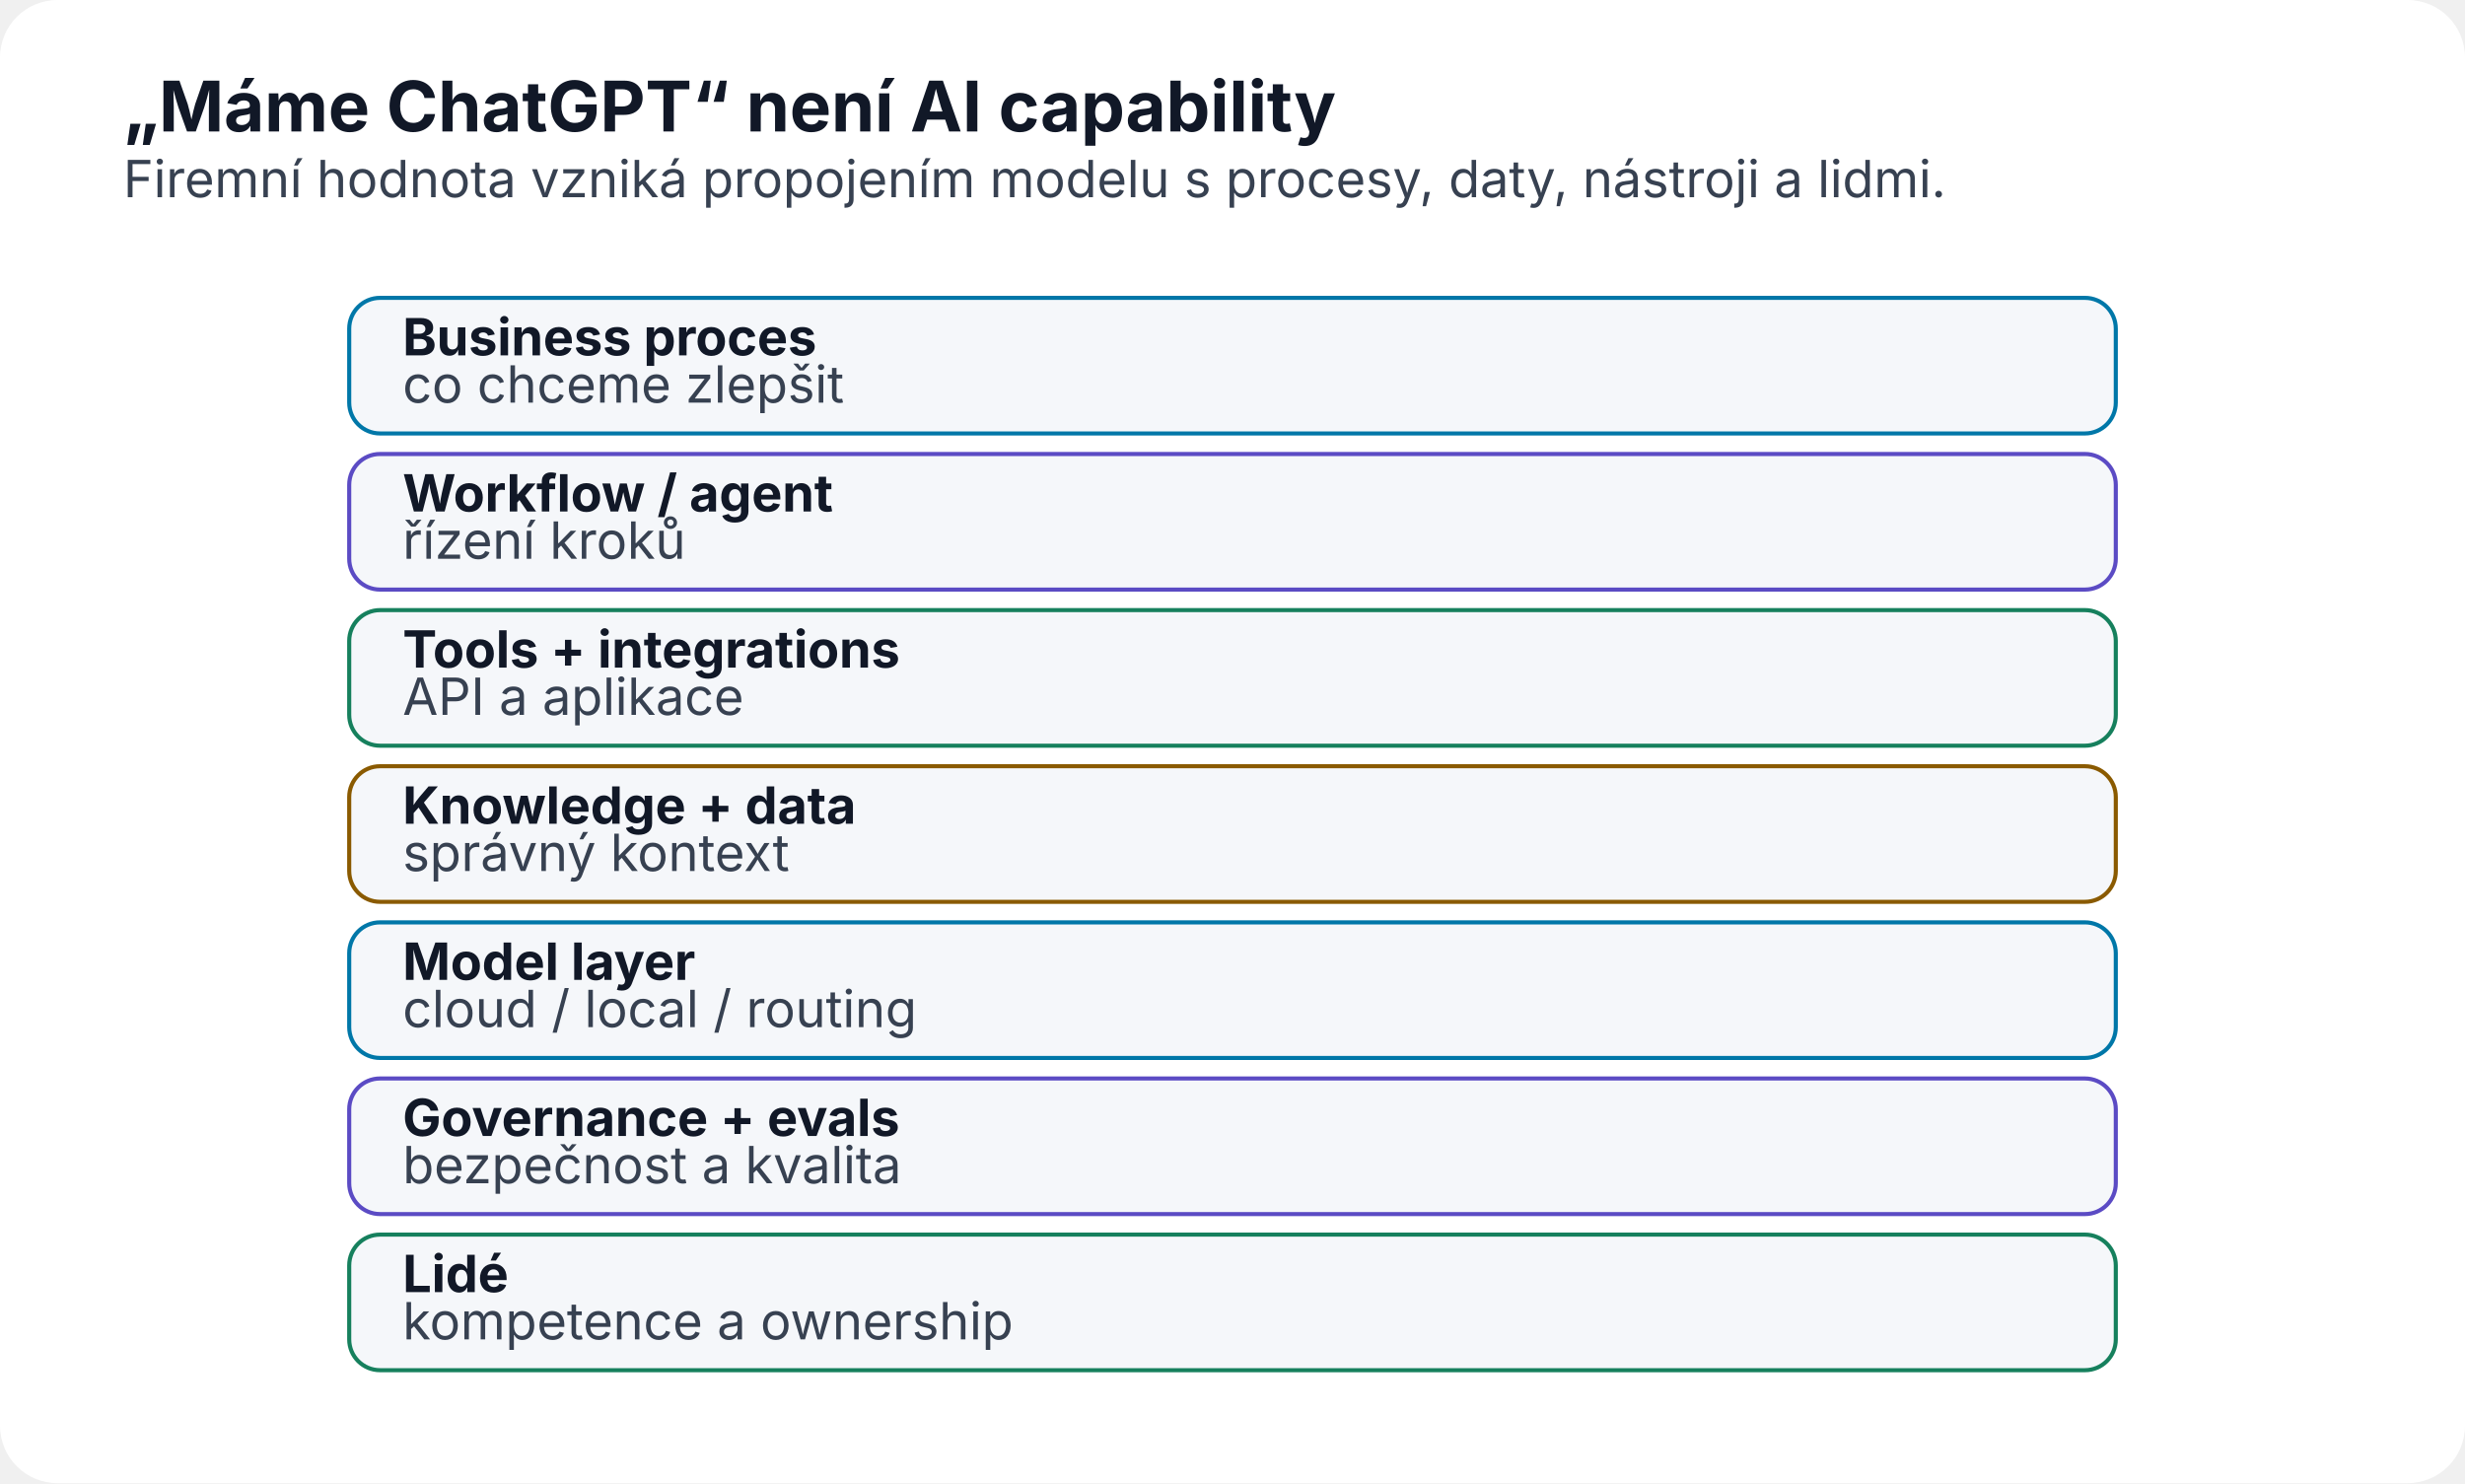
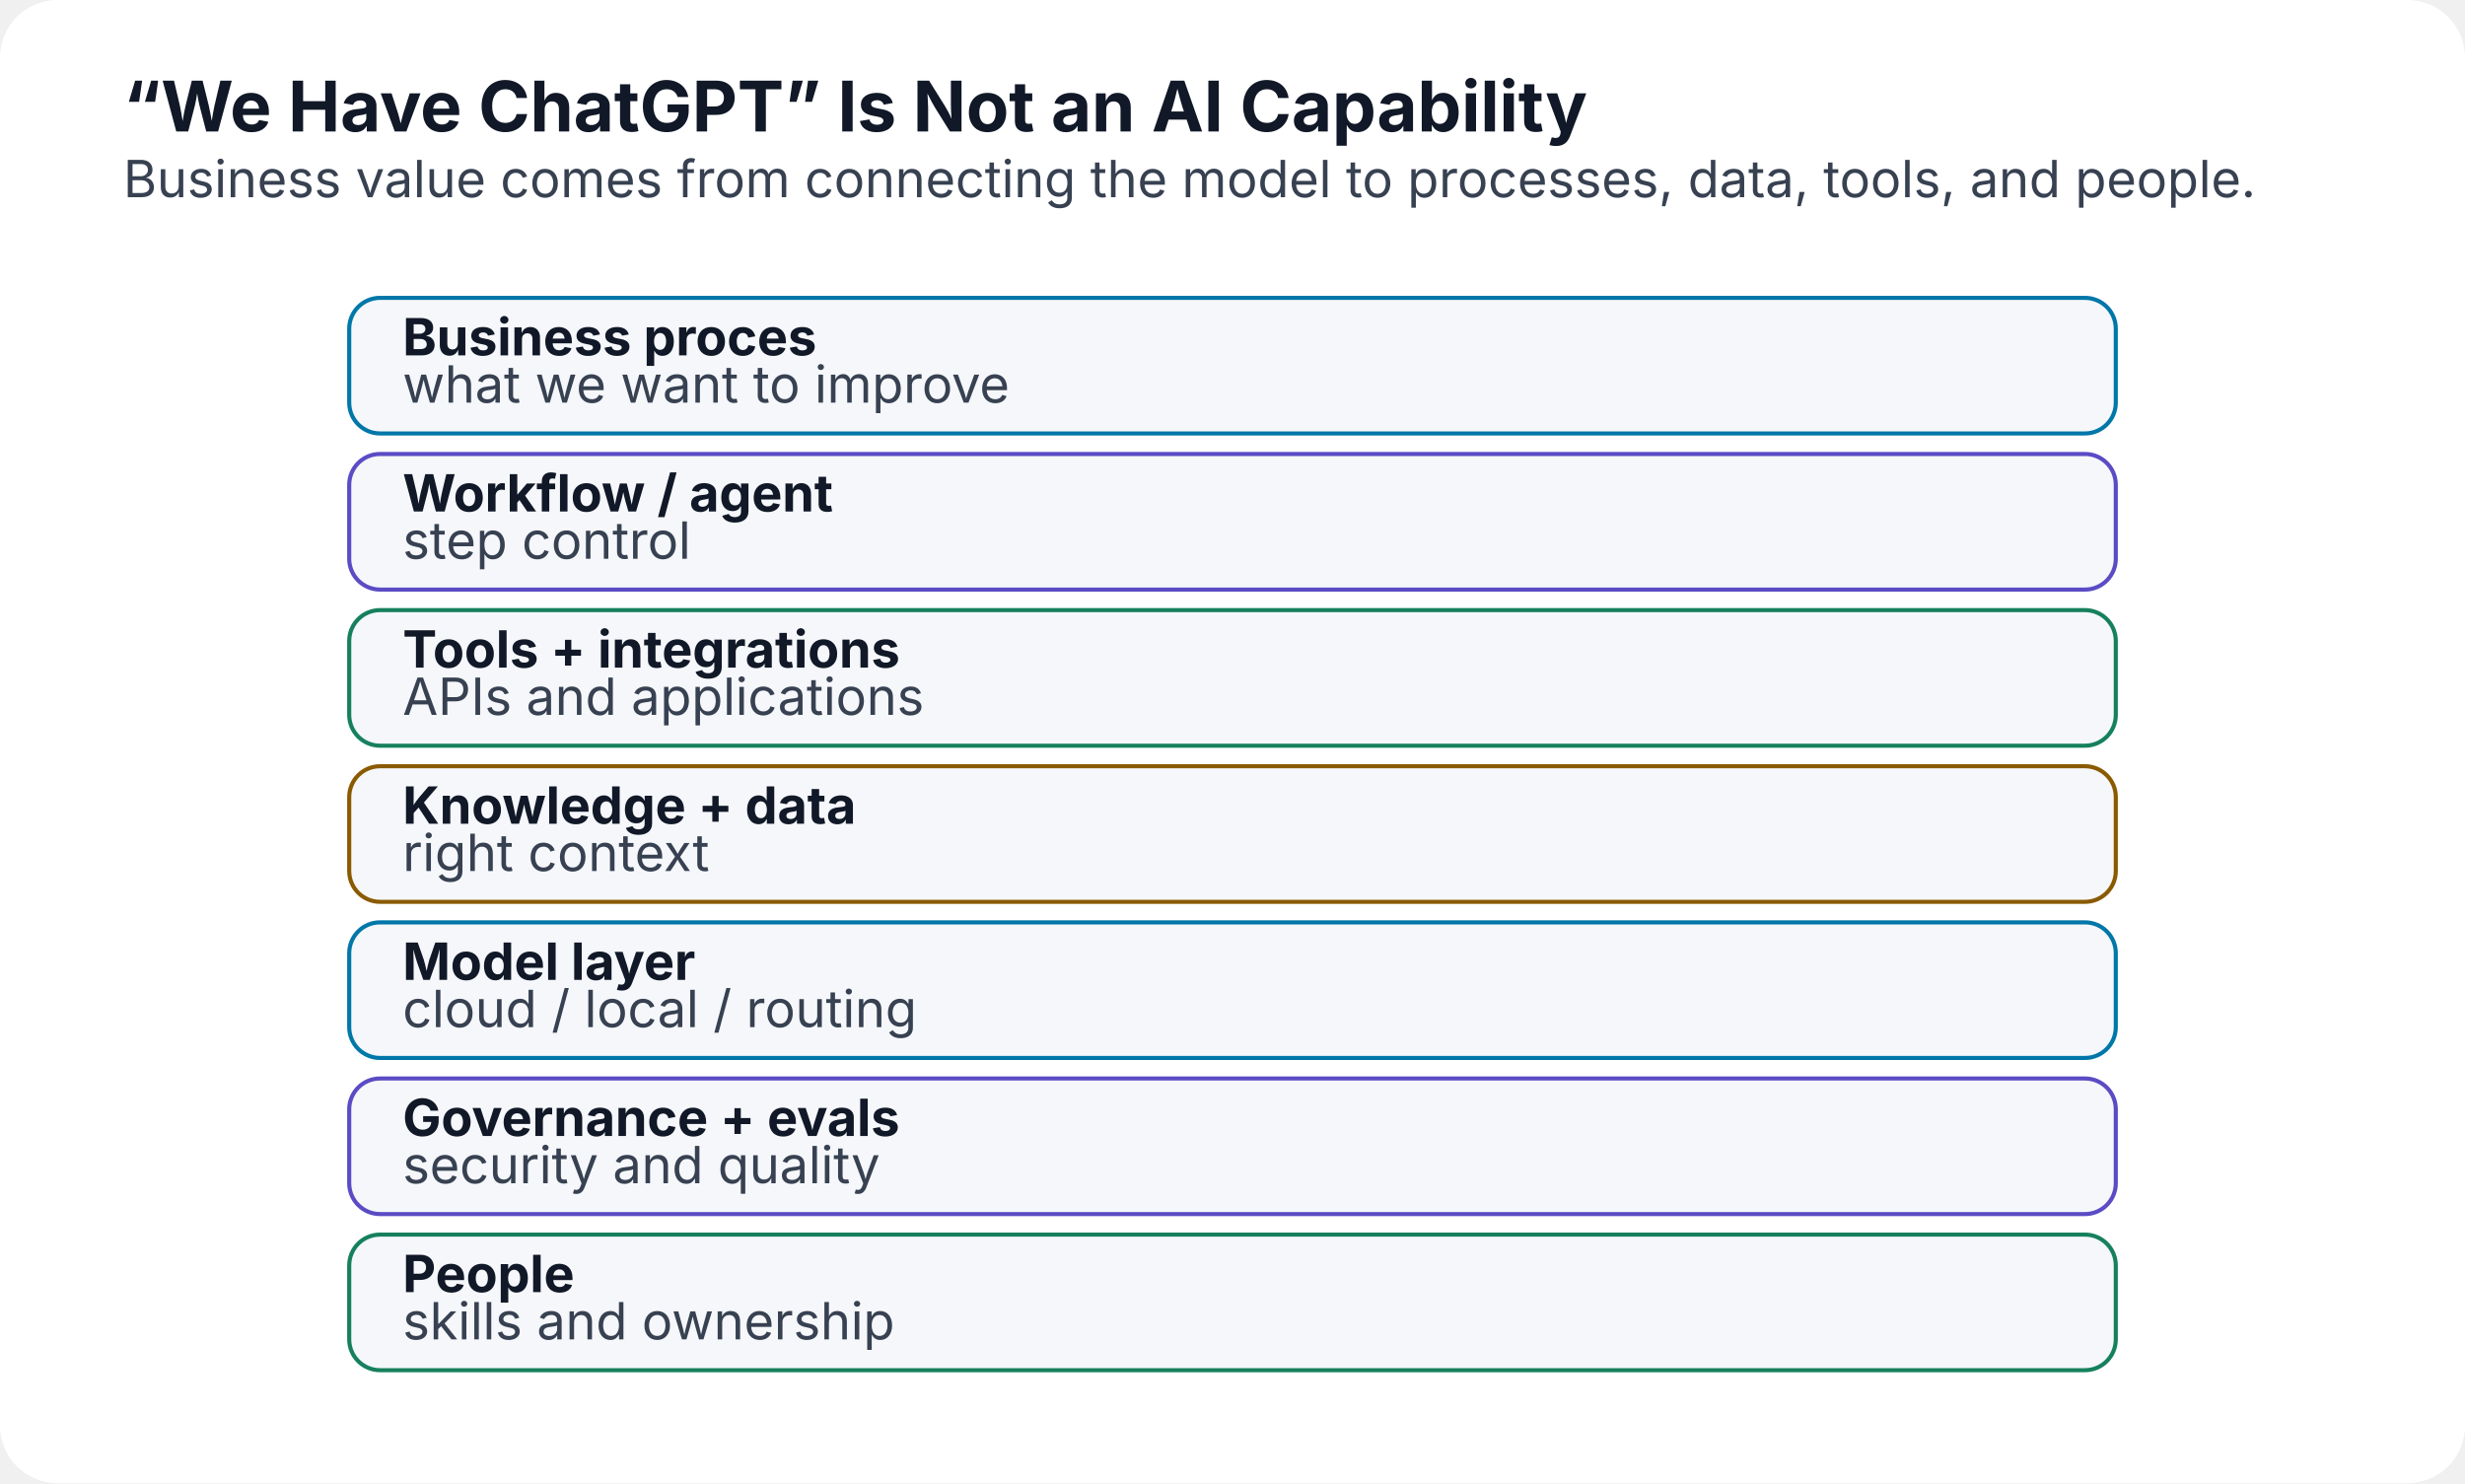
<svg xmlns="http://www.w3.org/2000/svg" width="1200" height="722" viewBox="0 0 1200 722" role="img" aria-labelledby="title desc">
  <defs>
    <marker id="arrow" markerWidth="10" markerHeight="10" refX="8" refY="3" orient="auto">
      <path d="M0,0 L0,6 L9,3 z" fill="#6b7280" />
    </marker>
  </defs>
  <rect width="1200" height="722" rx="28" fill="#ffffff" />
-   <text x="60" y="64" font-family="Inter,Segoe UI,Arial,sans-serif" font-size="34" font-weight="700" fill="#111827">„Máme ChatGPT“ není AI capability</text>
-   <text x="60" y="96" font-family="Inter,Segoe UI,Arial,sans-serif" font-size="25" fill="#374151">Firemní hodnota vzniká propojením modelu s procesy, daty, nástroji a lidmi.</text>
+   <text x="60" y="64" font-family="Inter,Segoe UI,Arial,sans-serif" font-size="34" font-weight="700" fill="#111827">“We Have ChatGPT” Is Not an AI Capability</text>
+   <text x="60" y="96" font-family="Inter,Segoe UI,Arial,sans-serif" font-size="25" fill="#374151">Business value comes from connecting the model to processes, data, tools, and people.</text>
  <rect x="170" y="145" width="860" height="66" rx="15" fill="#f5f7fa" stroke="#0077a8" stroke-width="2" />
  <text x="196" y="173" text-anchor="start" font-family="Inter,Segoe UI,Arial,sans-serif" font-size="25" font-weight="700" fill="#111827">Business proces</text>
-   <text x="196" y="196" text-anchor="start" font-family="Inter,Segoe UI,Arial,sans-serif" font-size="25" font-weight="400" fill="#374151">co chceme zlepšit</text>
+   <text x="196" y="196" text-anchor="start" font-family="Inter,Segoe UI,Arial,sans-serif" font-size="25" font-weight="400" fill="#374151">what we want to improve</text>
  <rect x="170" y="221" width="860" height="66" rx="15" fill="#f5f7fa" stroke="#5b4bc4" stroke-width="2" />
  <text x="196" y="249" text-anchor="start" font-family="Inter,Segoe UI,Arial,sans-serif" font-size="25" font-weight="700" fill="#111827">Workflow / agent</text>
-   <text x="196" y="272" text-anchor="start" font-family="Inter,Segoe UI,Arial,sans-serif" font-size="25" font-weight="400" fill="#374151">řízení kroků</text>
+   <text x="196" y="272" text-anchor="start" font-family="Inter,Segoe UI,Arial,sans-serif" font-size="25" font-weight="400" fill="#374151">step control</text>
  <rect x="170" y="297" width="860" height="66" rx="15" fill="#f5f7fa" stroke="#16805d" stroke-width="2" />
  <text x="196" y="325" text-anchor="start" font-family="Inter,Segoe UI,Arial,sans-serif" font-size="25" font-weight="700" fill="#111827">Tools + integrations</text>
-   <text x="196" y="348" text-anchor="start" font-family="Inter,Segoe UI,Arial,sans-serif" font-size="25" font-weight="400" fill="#374151">API a aplikace</text>
+   <text x="196" y="348" text-anchor="start" font-family="Inter,Segoe UI,Arial,sans-serif" font-size="25" font-weight="400" fill="#374151">APIs and applications</text>
  <rect x="170" y="373" width="860" height="66" rx="15" fill="#f5f7fa" stroke="#8a5a00" stroke-width="2" />
  <text x="196" y="401" text-anchor="start" font-family="Inter,Segoe UI,Arial,sans-serif" font-size="25" font-weight="700" fill="#111827">Knowledge + data</text>
-   <text x="196" y="424" text-anchor="start" font-family="Inter,Segoe UI,Arial,sans-serif" font-size="25" font-weight="400" fill="#374151">správný kontext</text>
+   <text x="196" y="424" text-anchor="start" font-family="Inter,Segoe UI,Arial,sans-serif" font-size="25" font-weight="400" fill="#374151">right context</text>
  <rect x="170" y="449" width="860" height="66" rx="15" fill="#f5f7fa" stroke="#0077a8" stroke-width="2" />
  <text x="196" y="477" text-anchor="start" font-family="Inter,Segoe UI,Arial,sans-serif" font-size="25" font-weight="700" fill="#111827">Model layer</text>
  <text x="196" y="500" text-anchor="start" font-family="Inter,Segoe UI,Arial,sans-serif" font-size="25" font-weight="400" fill="#374151">cloud / local / routing</text>
  <rect x="170" y="525" width="860" height="66" rx="15" fill="#f5f7fa" stroke="#5b4bc4" stroke-width="2" />
  <text x="196" y="553" text-anchor="start" font-family="Inter,Segoe UI,Arial,sans-serif" font-size="25" font-weight="700" fill="#111827">Governance + evals</text>
-   <text x="196" y="576" text-anchor="start" font-family="Inter,Segoe UI,Arial,sans-serif" font-size="25" font-weight="400" fill="#374151">bezpečnost a kvalita</text>
+   <text x="196" y="576" text-anchor="start" font-family="Inter,Segoe UI,Arial,sans-serif" font-size="25" font-weight="400" fill="#374151">security and quality</text>
  <rect x="170" y="601" width="860" height="66" rx="15" fill="#f5f7fa" stroke="#16805d" stroke-width="2" />
-   <text x="196" y="629" text-anchor="start" font-family="Inter,Segoe UI,Arial,sans-serif" font-size="25" font-weight="700" fill="#111827">Lidé</text>
-   <text x="196" y="652" text-anchor="start" font-family="Inter,Segoe UI,Arial,sans-serif" font-size="25" font-weight="400" fill="#374151">kompetence a ownership</text>
+   <text x="196" y="629" text-anchor="start" font-family="Inter,Segoe UI,Arial,sans-serif" font-size="25" font-weight="700" fill="#111827">People</text>
+   <text x="196" y="652" text-anchor="start" font-family="Inter,Segoe UI,Arial,sans-serif" font-size="25" font-weight="400" fill="#374151">skills and ownership</text>
</svg>
